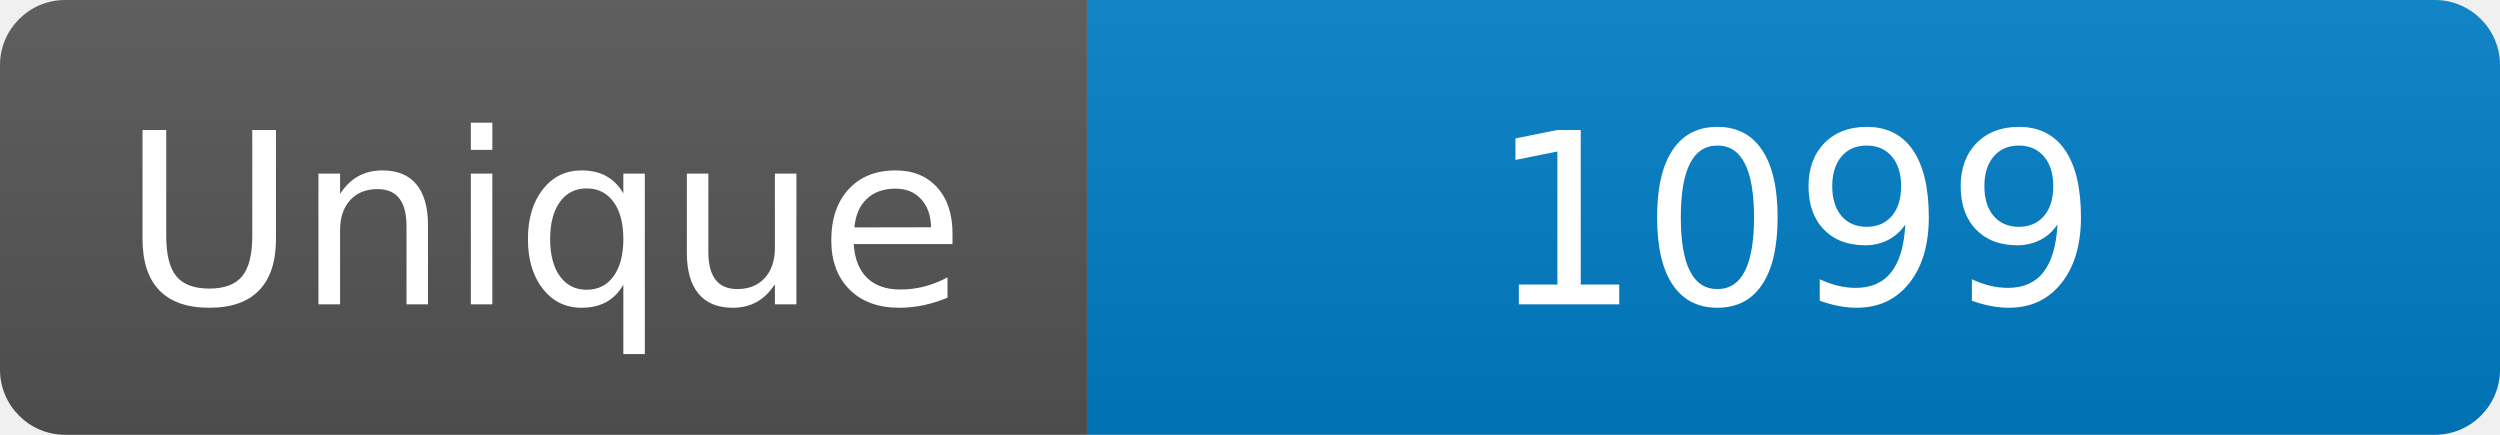
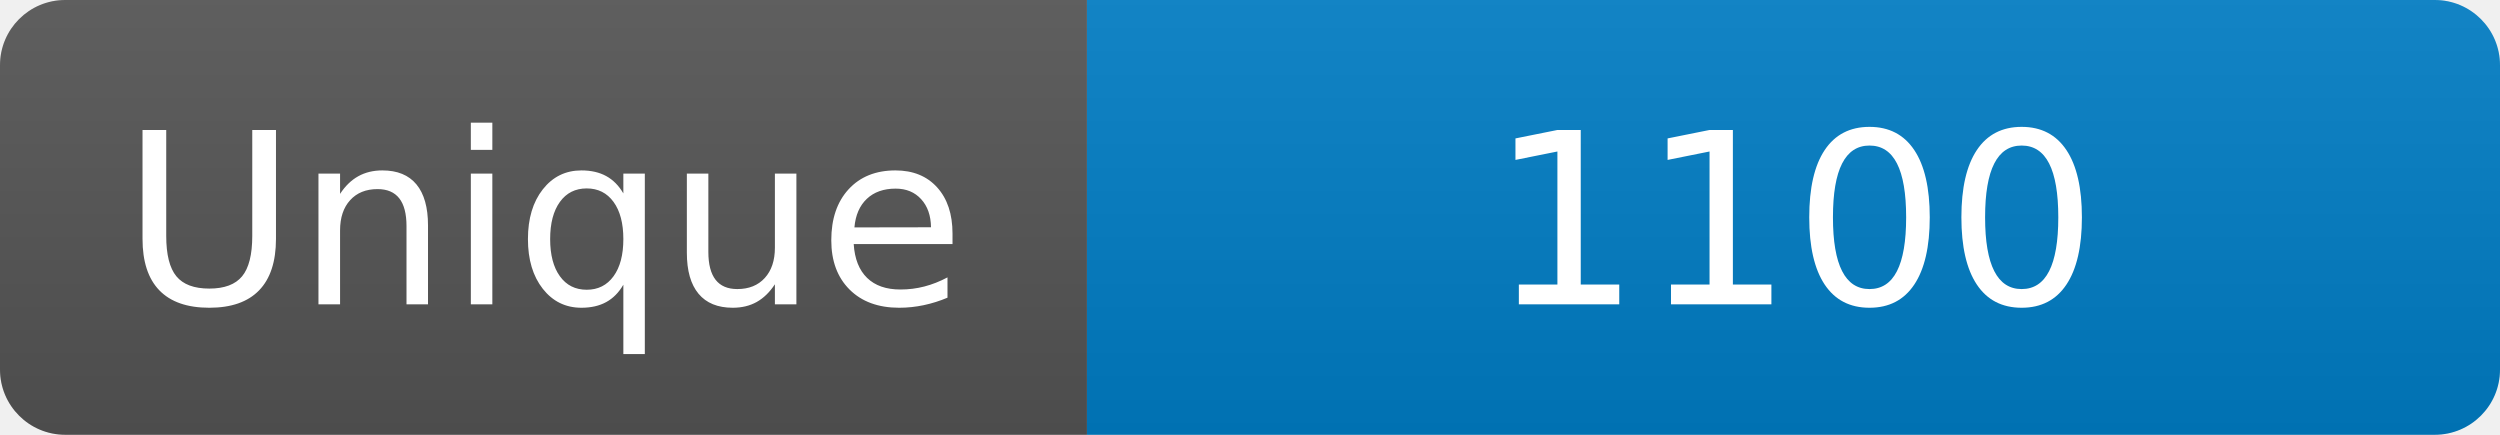
<svg xmlns="http://www.w3.org/2000/svg" width="115" height="20" role="img" aria-label="Maintained?: yes">
  <linearGradient id="s" x2="0" y2="100%">
    <stop offset="0" stop-color="#bbb" stop-opacity=".1" />
    <stop offset="1" stop-opacity=".1" />
  </linearGradient>
  <clipPath id="r">
    <rect width="115" height="20" rx="3" fill="#fff" />
  </clipPath>
  <g clip-path="url(#r)">
    <rect width="50" height="20" fill="#555" />
    <rect x="50" width="160" height="20" fill="#007ec6" />
    <rect width="115" height="20" fill="url(#s)" />
  </g>
  <g fill="#fff" text-anchor="middle" font-family="Verdana,Geneva,DejaVu Sans,sans-serif" font-size="110">
    <text x="250" y="140" transform="scale(.1)" fill="#fff">Unique</text>
-     <text x="825" y="140" transform="scale(.1)" fill="#fff">1099</text>
+     <text x="825" y="140" transform="scale(.1)" fill="#fff">1100</text>
  </g>
</svg>
